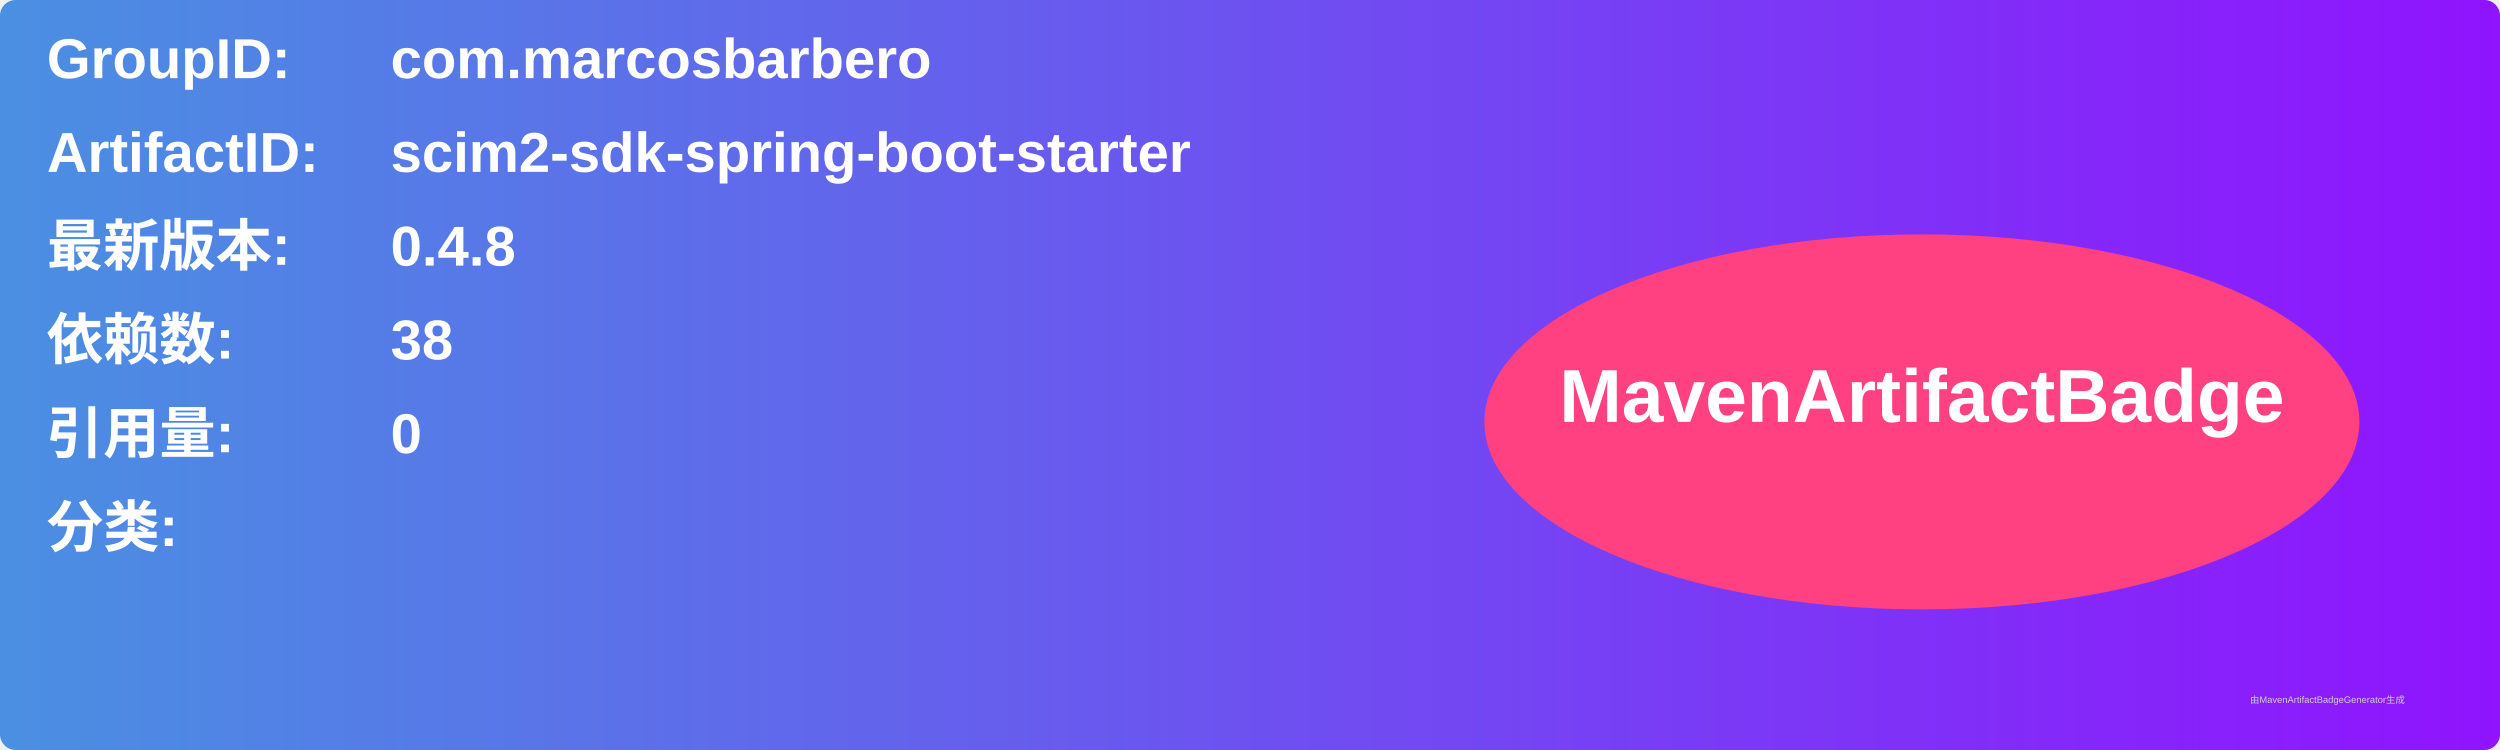
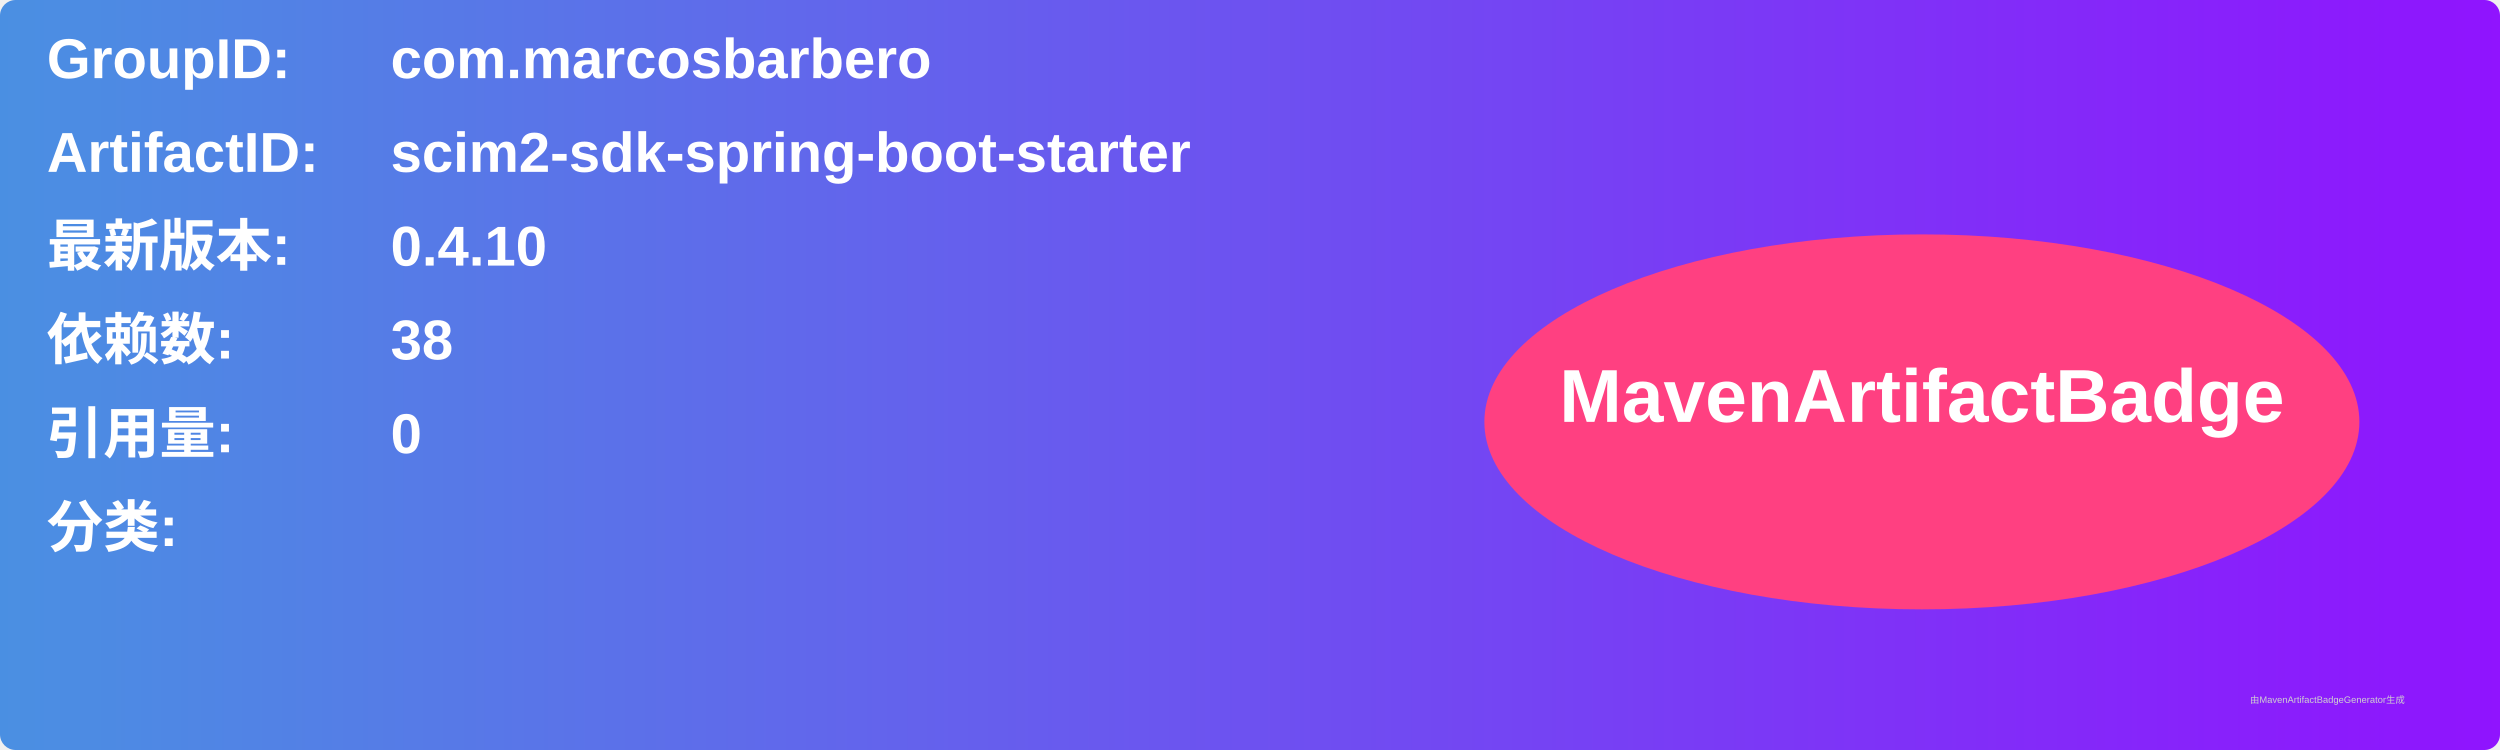
<svg xmlns="http://www.w3.org/2000/svg" width="800" height="240" viewBox="0 0 800 240">
  <linearGradient id="grad" x1="0%" y1="0%" x2="100%" y2="0%">
    <stop offset="0%" stop-color="#4a90e2" />
    <stop offset="100%" stop-color="#9013fe" />
  </linearGradient>
  <rect width="100%" height="100%" rx="5" ry="5" fill="url(#grad)" />
  <g transform="translate(15, 15)">
    <text x="0" y="10" font-family="Arial" font-size="18" fill="white" font-weight="bold" width="260">GroupID:</text>
    <text x="110" y="10" font-family="Arial" font-size="18" fill="white" font-weight="bold" width="460">com.marcosbarbero</text>
    <text x="0" y="40" font-family="Arial" font-size="18" fill="white" font-weight="bold" width="260">ArtifactID:</text>
    <text x="110" y="40" font-family="Arial" font-size="18" fill="white" font-weight="bold" width="460">scim2-sdk-spring-boot-starter</text>
    <text x="0" y="70" font-family="Arial" font-size="18" fill="white" font-weight="bold">最新版本:</text>
    <text x="110" y="70" font-family="Arial" font-size="18" fill="white" font-weight="bold">
-       <tspan font-weight="bold">0.4.8</tspan>
+       <tspan font-weight="bold">0.4.10</tspan>
    </text>
    <text x="0" y="100" font-family="Arial" font-size="18" fill="white" font-weight="bold">依赖数: </text>
    <text x="110" y="100" font-family="Arial" font-size="18" fill="white">
      <tspan font-weight="bold">38</tspan>
    </text>
    <text x="0" y="130" font-family="Arial" font-size="18" fill="white" font-weight="bold">引用量: </text>
    <text x="110" y="130" font-family="Arial" font-size="18" fill="white">
      <tspan font-weight="bold">0</tspan>
    </text>
    <text x="0" y="160" font-family="Arial" font-size="18" fill="white" font-weight="bold">分类:</text>
    <text x="10" y="190" font-family="Arial" font-size="10" fill="white">
      <tspan font-weight="bold" />
    </text>
    <ellipse cx="600" cy="120" rx="140" ry="60" fill="#ff4081" />
    <text x="600" y="120" text-anchor="middle" font-family="Arial" font-size="24" fill="white" font-weight="bold">MavenArtifactBadge</text>
  </g>
  <text x="720" y="225" font-family="Arial" font-size="3" fill="#d0d0d0">由MavenArtifactBadgeGenerator生成</text>
</svg>
